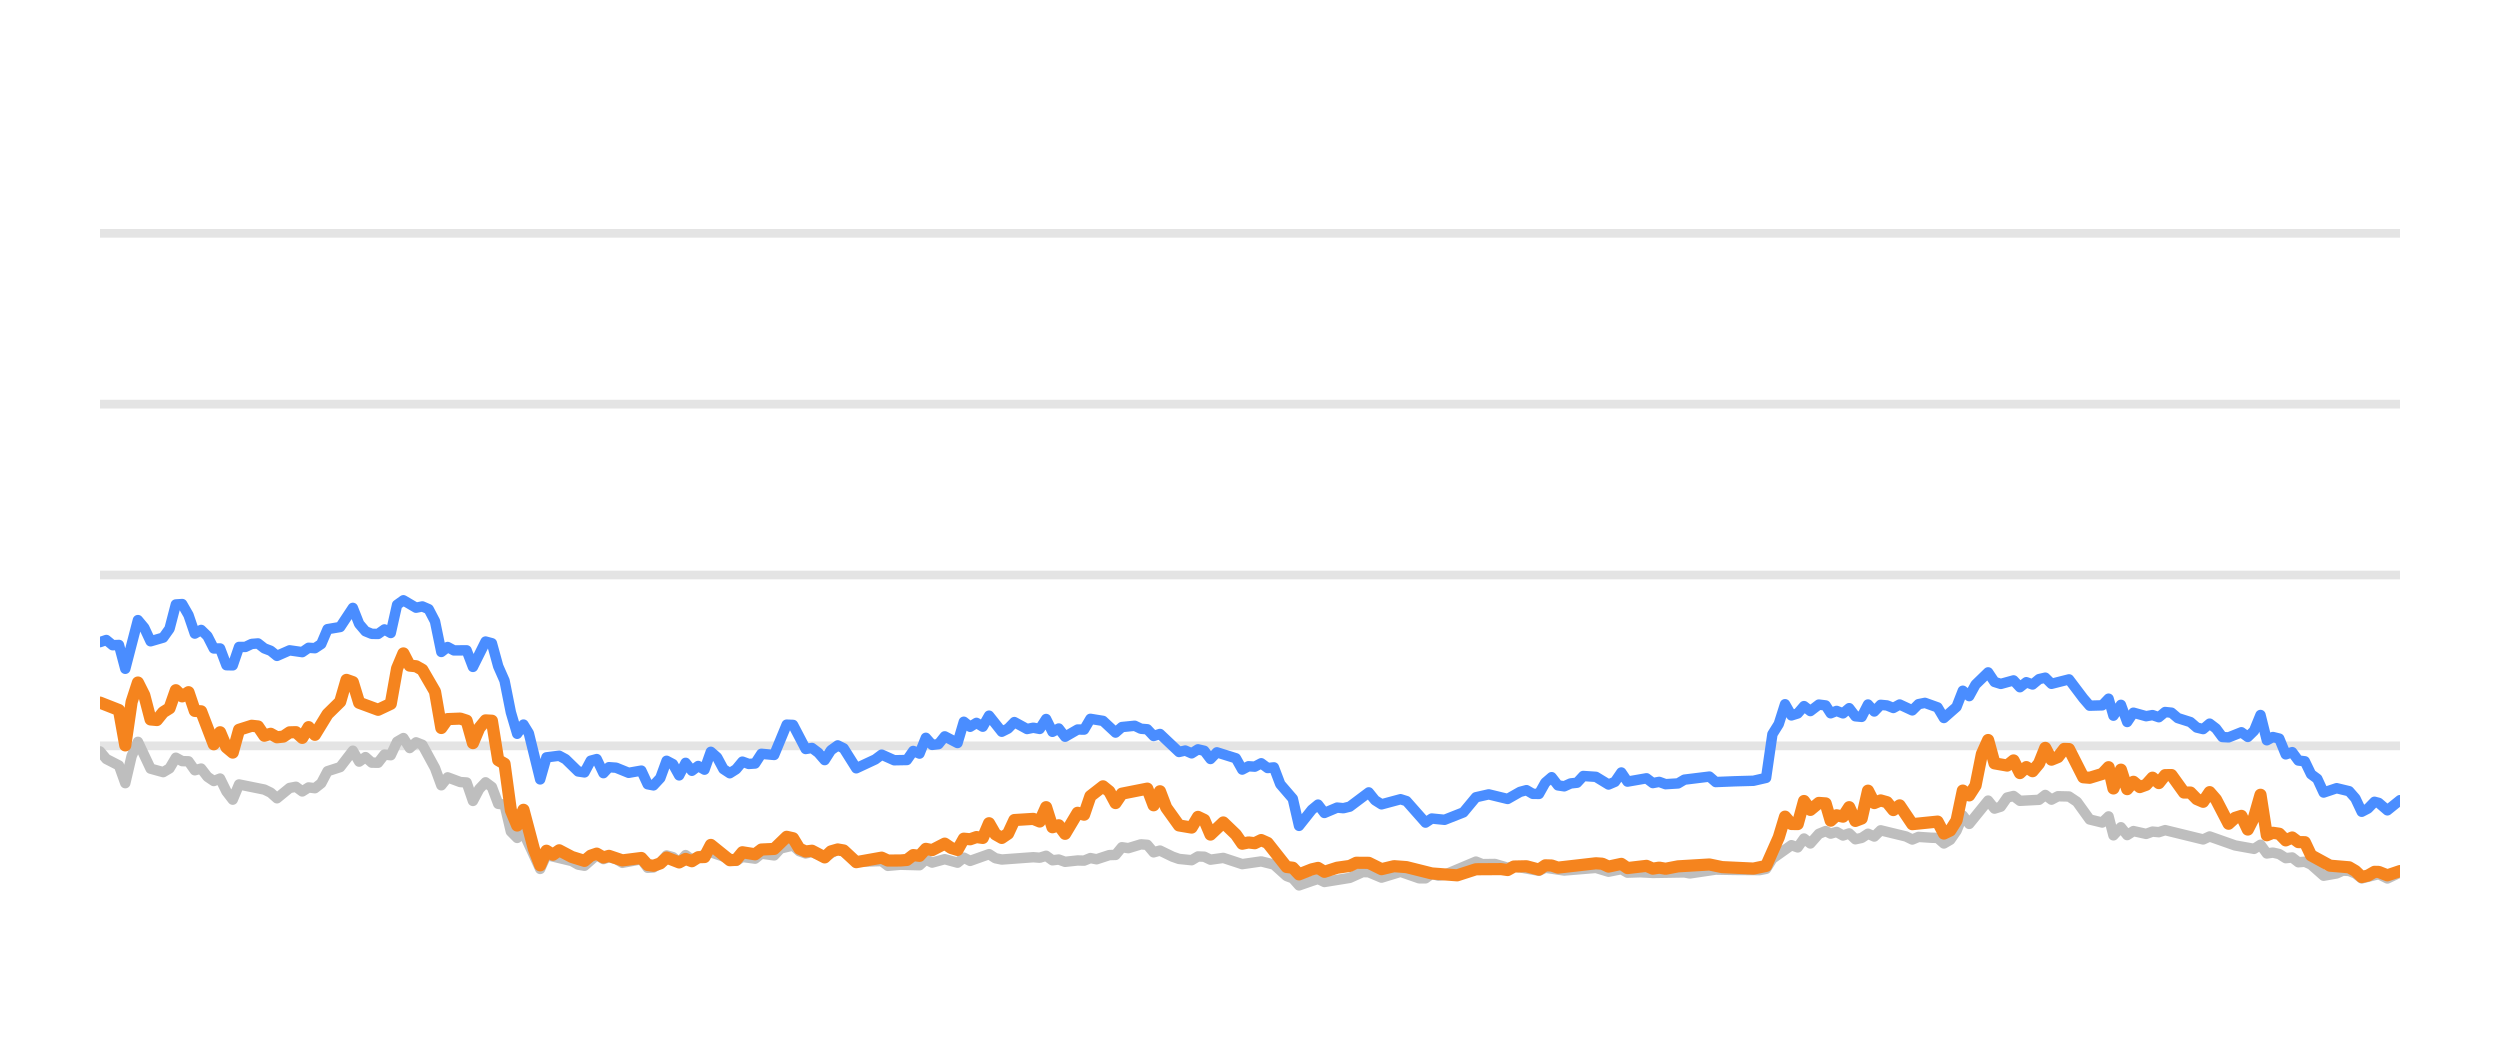
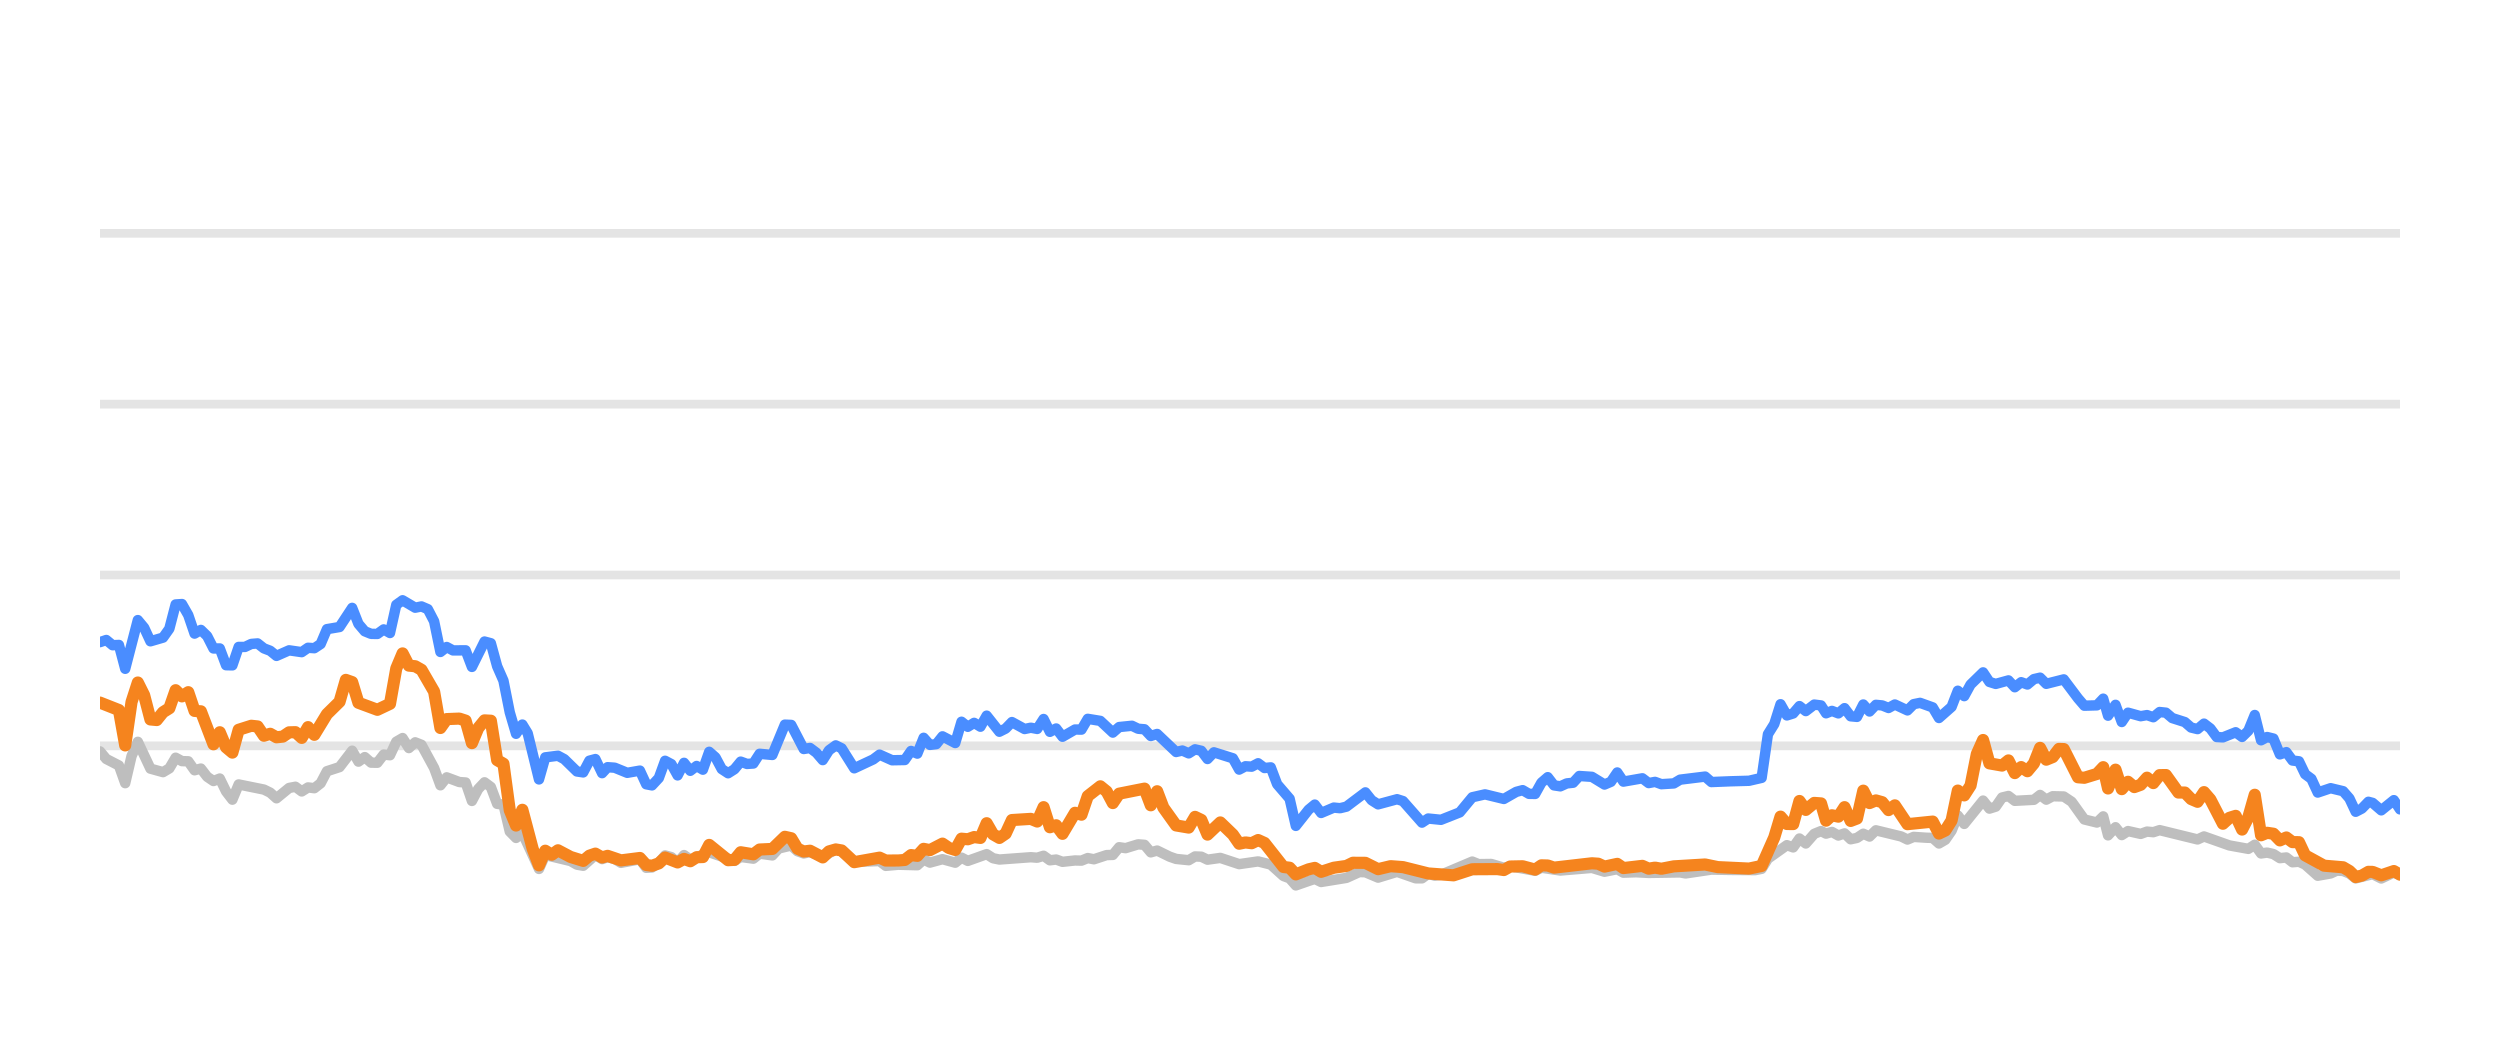
<svg xmlns="http://www.w3.org/2000/svg" width="144pt" height="60pt" viewBox="0 0 144 60" version="1.1">
  <defs>
    <style type="text/css">*{stroke-linejoin: round; stroke-linecap: butt}</style>
  </defs>
  <g id="figure_1">
    <g id="patch_1">
      <path d="M 0 60  L 144 60  L 144 0  L 0 0  L 0 60  z " style="fill: none; opacity: 0" />
    </g>
    <g id="axes_1">
      <g id="patch_2">
        <path d="M 5.76 52.8  L 138.24 52.8  L 138.24 3.6  L 5.76 3.6  L 5.76 52.8  z " style="fill: none" />
      </g>
      <g id="matplotlib.axis_1" />
      <g id="matplotlib.axis_2" />
      <g id="line2d_1">
-         <path d="M 5.76 42.96  L 138.24 42.96  " clip-path="url(#pe09f7a5ed6)" style="fill: none; stroke: #b2b2b2; stroke-opacity: 0.35; stroke-width: 0.5; stroke-linecap: square" />
+         <path d="M 5.76 42.96  L 138.24 42.96  " clip-path="url(#pd059ee13b2)" style="fill: none; stroke: #b2b2b2; stroke-opacity: 0.35; stroke-width: 0.5; stroke-linecap: square" />
      </g>
      <g id="line2d_2">
-         <path d="M 5.76 33.12  L 138.24 33.12  " clip-path="url(#pe09f7a5ed6)" style="fill: none; stroke: #b2b2b2; stroke-opacity: 0.35; stroke-width: 0.5; stroke-linecap: square" />
+         <path d="M 5.76 33.12  L 138.24 33.12  " clip-path="url(#pd059ee13b2)" style="fill: none; stroke: #b2b2b2; stroke-opacity: 0.35; stroke-width: 0.5; stroke-linecap: square" />
      </g>
      <g id="line2d_3">
-         <path d="M 5.76 23.28  L 138.24 23.28  " clip-path="url(#pe09f7a5ed6)" style="fill: none; stroke: #b2b2b2; stroke-opacity: 0.35; stroke-width: 0.5; stroke-linecap: square" />
+         <path d="M 5.76 23.28  L 138.24 23.28  " clip-path="url(#pd059ee13b2)" style="fill: none; stroke: #b2b2b2; stroke-opacity: 0.35; stroke-width: 0.5; stroke-linecap: square" />
      </g>
      <g id="line2d_4">
-         <path d="M 5.76 13.44  L 138.24 13.44  " clip-path="url(#pe09f7a5ed6)" style="fill: none; stroke: #b2b2b2; stroke-opacity: 0.35; stroke-width: 0.5; stroke-linecap: square" />
+         <path d="M 5.76 13.44  L 138.24 13.44  " clip-path="url(#pd059ee13b2)" style="fill: none; stroke: #b2b2b2; stroke-opacity: 0.35; stroke-width: 0.5; stroke-linecap: square" />
      </g>
      <g id="line2d_5">
-         <path d="M 5.76 43.28  L 6.124 43.718  L 6.852 44.092  L 7.216 45.11  L 7.58 43.555  L 7.944 42.729  L 8.673 44.274  L 9.401 44.475  L 9.765 44.259  L 10.129 43.644  L 10.493 43.841  L 10.857 43.851  L 11.221 44.367  L 11.585 44.269  L 11.949 44.741  L 12.313 44.987  L 12.677 44.844  L 13.042 45.587  L 13.406 46.06  L 13.77 45.184  L 15.226 45.479  L 15.59 45.656  L 15.954 45.981  L 16.682 45.386  L 17.046 45.317  L 17.41 45.587  L 17.775 45.356  L 18.139 45.4  L 18.503 45.115  L 18.867 44.421  L 19.595 44.185  L 20.323 43.24  L 20.687 43.87  L 21.051 43.609  L 21.415 43.929  L 21.779 43.934  L 22.144 43.462  L 22.508 43.501  L 22.872 42.724  L 23.236 42.512  L 23.6 43.088  L 23.964 42.758  L 24.328 42.901  L 25.056 44.239  L 25.42 45.233  L 25.784 44.775  L 26.512 45.046  L 26.877 45.071  L 27.241 46.133  L 27.605 45.445  L 27.969 45.061  L 28.333 45.331  L 28.697 46.301  L 29.061 46.345  L 29.425 47.895  L 29.789 48.264  L 30.153 47.964  L 31.114 50.05  L 31.476 49.248  L 32.939 49.597  L 33.302 49.804  L 33.666 49.868  L 34.371 49.248  L 34.758 49.484  L 35.076 49.376  L 35.486 49.479  L 35.849 49.7  L 36.941 49.494  L 37.306 49.986  L 37.64 49.966  L 38.033 49.7  L 38.396 49.272  L 38.759 49.371  L 39.119 49.681  L 39.491 49.253  L 39.852 49.513  L 40.943 49.09  L 42.401 49.587  L 42.763 49.361  L 43.493 49.459  L 43.856 49.169  L 44.591 49.272  L 44.956 48.874  L 45.68 48.702  L 46.044 49.031  L 46.405 49.159  L 46.767 49.08  L 47.501 49.366  L 48.253 48.908  L 48.595 49.051  L 49.32 49.646  L 50.783 49.597  L 51.142 49.873  L 51.868 49.809  L 52.964 49.838  L 53.329 49.509  L 53.691 49.686  L 54.417 49.489  L 55.154 49.691  L 55.516 49.4  L 55.879 49.587  L 56.969 49.199  L 57.337 49.435  L 57.702 49.509  L 59.518 49.376  L 59.888 49.405  L 60.256 49.292  L 60.621 49.553  L 60.984 49.509  L 61.349 49.641  L 62.071 49.563  L 62.443 49.572  L 62.807 49.425  L 63.163 49.494  L 63.898 49.253  L 64.256 49.243  L 64.621 48.8  L 64.992 48.854  L 65.718 48.633  L 66.084 48.662  L 66.448 49.095  L 66.814 48.992  L 67.543 49.346  L 67.91 49.474  L 68.637 49.548  L 69.003 49.331  L 69.365 49.346  L 69.724 49.518  L 70.462 49.415  L 71.552 49.774  L 72.646 49.617  L 73.376 49.799  L 74.107 50.458  L 74.465 50.591  L 74.824 50.999  L 75.561 50.743  L 75.919 50.625  L 76.286 50.802  L 77.746 50.566  L 78.489 50.232  L 78.841 50.242  L 79.576 50.552  L 80.672 50.217  L 81.744 50.591  L 82.11 50.591  L 82.469 50.33  L 82.84 50.438  L 83.207 50.389  L 85.014 49.627  L 85.383 49.774  L 86.109 49.764  L 86.839 49.981  L 87.202 49.897  L 88.645 50.158  L 89.009 49.981  L 90.101 50.143  L 91.925 49.991  L 92.652 50.212  L 93.388 50.064  L 93.743 50.266  L 94.47 50.242  L 95.203 50.281  L 97.021 50.251  L 97.333 50.31  L 98.825 50.089  L 99.923 50.109  L 101.362 50.119  L 101.727 50.045  L 102.091 49.459  L 103.185 48.682  L 103.548 48.81  L 103.911 48.298  L 104.277 48.584  L 104.767 48.028  L 105.157 47.87  L 105.447 48.018  L 105.788 47.919  L 106.157 48.126  L 106.513 48.003  L 106.869 48.342  L 107.232 48.264  L 107.597 48.023  L 107.959 48.185  L 108.325 47.826  L 109.784 48.18  L 110.148 48.357  L 110.509 48.205  L 111.243 48.254  L 111.606 48.264  L 111.968 48.584  L 112.335 48.372  L 112.696 47.85  L 113.058 46.975  L 113.427 47.457  L 114.516 46.114  L 114.884 46.576  L 115.247 46.463  L 115.613 45.937  L 115.981 45.848  L 116.347 46.128  L 117.45 46.069  L 117.808 45.789  L 118.165 46.06  L 118.538 45.863  L 119.175 45.878  L 119.632 46.183  L 120.364 47.201  L 121.088 47.378  L 121.454 47.024  L 121.734 48.116  L 122.165 47.649  L 122.526 48.101  L 122.887 47.87  L 123.617 48.033  L 123.984 47.9  L 124.348 47.934  L 124.712 47.816  L 126.901 48.352  L 127.275 48.18  L 128.74 48.697  L 129.834 48.894  L 130.205 48.657  L 130.569 49.159  L 130.921 49.11  L 131.286 49.194  L 131.658 49.43  L 132.03 49.39  L 132.385 49.666  L 132.758 49.636  L 133.116 49.799  L 133.842 50.443  L 134.59 50.31  L 134.946 50.148  L 135.31 50.168  L 135.671 50.315  L 136.035 50.596  L 137.015 50.35  L 137.513 50.601  L 138.24 50.256  L 138.24 50.256  " clip-path="url(#pe09f7a5ed6)" style="fill: none; stroke: #bebebe; stroke-width: 0.6; stroke-linecap: round" />
+         <path d="M 5.76 43.28  L 6.123 43.718  L 6.849 44.092  L 7.212 45.11  L 7.576 43.555  L 7.939 42.729  L 8.665 44.274  L 9.391 44.475  L 9.754 44.259  L 10.117 43.644  L 10.48 43.841  L 10.843 43.851  L 11.207 44.367  L 11.57 44.269  L 11.933 44.741  L 12.296 44.987  L 12.659 44.844  L 13.022 45.587  L 13.385 46.06  L 13.748 45.184  L 15.201 45.479  L 15.564 45.656  L 15.927 45.981  L 16.653 45.386  L 17.016 45.317  L 17.379 45.587  L 17.743 45.356  L 18.106 45.4  L 18.469 45.115  L 18.832 44.421  L 19.558 44.185  L 20.284 43.24  L 20.647 43.87  L 21.01 43.609  L 21.374 43.929  L 21.737 43.934  L 22.1 43.462  L 22.463 43.501  L 22.826 42.724  L 23.189 42.512  L 23.552 43.088  L 23.915 42.758  L 24.278 42.901  L 25.005 44.239  L 25.368 45.233  L 25.731 44.775  L 26.457 45.046  L 26.82 45.071  L 27.183 46.133  L 27.546 45.445  L 27.909 45.061  L 28.273 45.331  L 28.636 46.301  L 28.999 46.345  L 29.362 47.895  L 29.725 48.264  L 30.088 47.964  L 31.046 50.05  L 31.408 49.248  L 32.867 49.597  L 33.229 49.804  L 33.592 49.868  L 34.294 49.248  L 34.681 49.484  L 34.998 49.376  L 35.406 49.479  L 35.769 49.7  L 36.858 49.494  L 37.222 49.986  L 37.555 49.966  L 37.947 49.7  L 38.309 49.272  L 38.671 49.371  L 39.03 49.681  L 39.401 49.253  L 39.761 49.513  L 40.85 49.09  L 42.304 49.587  L 42.664 49.361  L 43.392 49.459  L 43.754 49.169  L 44.487 49.272  L 44.851 48.874  L 45.574 48.702  L 45.937 49.031  L 46.296 49.159  L 46.657 49.08  L 47.39 49.366  L 48.14 48.908  L 48.48 49.051  L 49.204 49.646  L 50.663 49.597  L 51.021 49.873  L 51.745 49.809  L 52.838 49.838  L 53.202 49.509  L 53.564 49.686  L 54.288 49.489  L 55.022 49.691  L 55.383 49.4  L 55.746 49.587  L 56.832 49.199  L 57.2 49.435  L 57.564 49.509  L 59.375 49.376  L 59.743 49.405  L 60.11 49.292  L 60.474 49.553  L 60.836 49.509  L 61.2 49.641  L 61.921 49.563  L 62.292 49.572  L 62.655 49.425  L 63.01 49.494  L 63.742 49.253  L 64.099 49.243  L 64.464 48.8  L 64.834 48.854  L 65.558 48.633  L 65.923 48.662  L 66.286 49.095  L 66.651 48.992  L 67.378 49.346  L 67.744 49.474  L 68.469 49.548  L 68.834 49.331  L 69.195 49.346  L 69.553 49.518  L 70.29 49.415  L 71.376 49.774  L 72.468 49.617  L 73.196 49.799  L 73.925 50.458  L 74.282 50.591  L 74.64 50.999  L 75.375 50.743  L 75.731 50.625  L 76.098 50.802  L 77.554 50.566  L 78.294 50.232  L 78.646 50.242  L 79.379 50.552  L 80.472 50.217  L 81.541 50.591  L 81.906 50.591  L 82.264 50.33  L 82.635 50.438  L 83 50.389  L 84.802 49.627  L 85.171 49.774  L 85.895 49.764  L 86.622 49.981  L 86.985 49.897  L 88.424 50.158  L 88.787 49.981  L 89.876 50.143  L 91.695 49.991  L 92.42 50.212  L 93.154 50.064  L 93.508 50.266  L 94.233 50.242  L 94.964 50.281  L 96.777 50.251  L 97.089 50.31  L 98.577 50.089  L 99.671 50.109  L 101.107 50.119  L 101.47 50.045  L 101.833 49.459  L 102.925 48.682  L 103.287 48.81  L 103.649 48.298  L 104.014 48.584  L 104.502 48.028  L 104.891 47.87  L 105.181 48.018  L 105.521 47.919  L 105.889 48.126  L 106.245 48.003  L 106.599 48.342  L 106.962 48.264  L 107.325 48.023  L 107.686 48.185  L 108.051 47.826  L 109.507 48.18  L 109.869 48.357  L 110.229 48.205  L 110.962 48.254  L 111.324 48.264  L 111.685 48.584  L 112.05 48.372  L 112.41 47.85  L 112.771 46.975  L 113.14 47.457  L 114.225 46.114  L 114.592 46.576  L 114.955 46.463  L 115.319 45.937  L 115.687 45.848  L 116.052 46.128  L 117.151 46.069  L 117.509 45.789  L 117.865 46.06  L 118.237 45.863  L 118.873 45.878  L 119.329 46.183  L 120.058 47.201  L 120.781 47.378  L 121.145 47.024  L 121.424 48.116  L 121.854 47.649  L 122.214 48.101  L 122.574 47.87  L 123.302 48.033  L 123.668 47.9  L 124.031 47.934  L 124.395 47.816  L 126.578 48.352  L 126.951 48.18  L 128.412 48.697  L 129.503 48.894  L 129.873 48.657  L 130.236 49.159  L 130.587 49.11  L 130.951 49.194  L 131.322 49.43  L 131.693 49.39  L 132.047 49.666  L 132.419 49.636  L 132.776 49.799  L 133.501 50.443  L 134.246 50.31  L 134.601 50.148  L 134.964 50.168  L 135.325 50.315  L 135.687 50.596  L 136.665 50.35  L 137.161 50.601  L 137.886 50.256  L 138.24 50.399  L 138.24 50.399  " clip-path="url(#pd059ee13b2)" style="fill: none; stroke: #bebebe; stroke-width: 0.6; stroke-linecap: round" />
      </g>
      <g id="line2d_6">
-         <path d="M 5.76 36.987  L 6.124 36.864  L 6.488 37.164  L 6.852 37.149  L 7.216 38.522  L 7.944 35.718  L 8.309 36.156  L 8.673 36.938  L 9.401 36.726  L 9.765 36.215  L 10.129 34.817  L 10.493 34.793  L 10.857 35.427  L 11.221 36.495  L 11.585 36.284  L 11.949 36.638  L 12.313 37.351  L 12.677 37.351  L 13.042 38.316  L 13.406 38.325  L 13.77 37.263  L 14.134 37.263  L 14.498 37.09  L 14.862 37.061  L 15.226 37.346  L 15.59 37.484  L 15.954 37.779  L 16.682 37.459  L 17.41 37.563  L 17.775 37.312  L 18.139 37.336  L 18.503 37.095  L 18.867 36.239  L 19.595 36.116  L 20.323 35.014  L 20.687 35.934  L 21.051 36.362  L 21.415 36.51  L 21.779 36.515  L 22.144 36.254  L 22.508 36.461  L 22.872 34.837  L 23.236 34.576  L 23.964 35.004  L 24.328 34.931  L 24.692 35.088  L 25.056 35.787  L 25.42 37.553  L 25.784 37.268  L 26.148 37.464  L 26.877 37.459  L 27.241 38.414  L 27.969 36.953  L 28.333 37.051  L 28.697 38.379  L 29.061 39.206  L 29.425 41.031  L 29.789 42.266  L 30.153 41.735  L 30.461 42.237  L 31.114 44.894  L 31.476 43.624  L 32.21 43.531  L 32.576 43.728  L 33.302 44.436  L 33.666 44.49  L 34.026 43.816  L 34.371 43.723  L 34.758 44.534  L 35.076 44.19  L 35.486 44.22  L 36.211 44.515  L 36.941 44.387  L 37.306 45.174  L 37.64 45.238  L 38.033 44.815  L 38.396 43.821  L 38.759 44.013  L 39.119 44.662  L 39.491 43.939  L 39.852 44.397  L 40.217 44.121  L 40.579 44.333  L 40.943 43.304  L 41.307 43.624  L 41.669 44.298  L 42.036 44.539  L 42.401 44.308  L 42.763 43.87  L 43.127 44.003  L 43.493 43.978  L 43.856 43.418  L 44.591 43.486  L 45.313 41.74  L 45.68 41.755  L 46.405 43.142  L 46.767 43.083  L 47.136 43.359  L 47.501 43.782  L 47.862 43.216  L 48.253 42.935  L 48.595 43.103  L 49.32 44.254  L 50.416 43.742  L 50.783 43.467  L 51.507 43.791  L 52.237 43.777  L 52.602 43.255  L 52.964 43.408  L 53.329 42.498  L 53.691 42.906  L 54.059 42.862  L 54.417 42.414  L 55.154 42.798  L 55.516 41.573  L 55.879 41.863  L 56.245 41.637  L 56.608 41.858  L 56.969 41.223  L 57.702 42.148  L 58.065 41.966  L 58.428 41.592  L 59.158 41.991  L 59.518 41.917  L 59.888 41.986  L 60.256 41.415  L 60.621 42.153  L 60.984 41.961  L 61.349 42.438  L 62.071 42.02  L 62.443 42.025  L 62.807 41.405  L 63.533 41.523  L 64.256 42.197  L 64.621 41.878  L 65.359 41.804  L 65.718 41.976  L 66.084 42.006  L 66.448 42.394  L 66.814 42.276  L 67.91 43.314  L 68.272 43.231  L 68.637 43.393  L 69.003 43.162  L 69.365 43.245  L 69.724 43.718  L 70.093 43.334  L 71.189 43.678  L 71.552 44.328  L 71.916 44.136  L 72.275 44.16  L 72.646 43.964  L 73.016 44.239  L 73.376 44.2  L 73.744 45.169  L 74.465 46.005  L 74.824 47.57  L 75.561 46.64  L 75.919 46.345  L 76.286 46.827  L 77.018 46.517  L 77.38 46.552  L 77.746 46.463  L 78.841 45.641  L 79.203 46.094  L 79.576 46.33  L 80.672 46.035  L 81.014 46.143  L 82.11 47.383  L 82.469 47.147  L 83.207 47.221  L 84.291 46.793  L 85.014 45.922  L 85.751 45.755  L 86.839 46.02  L 87.555 45.612  L 87.925 45.513  L 88.29 45.725  L 88.645 45.73  L 89.009 45.081  L 89.374 44.766  L 89.739 45.238  L 90.101 45.292  L 90.47 45.125  L 90.839 45.085  L 91.197 44.697  L 91.925 44.746  L 92.652 45.189  L 93.022 45.031  L 93.388 44.495  L 93.743 45.021  L 94.839 44.83  L 95.203 45.105  L 95.57 45.036  L 95.936 45.169  L 96.655 45.125  L 97.021 44.908  L 98.463 44.731  L 98.825 45.046  L 99.923 45.002  L 100.999 44.972  L 101.727 44.805  L 102.091 42.291  L 102.456 41.705  L 102.818 40.564  L 103.185 41.208  L 103.548 41.095  L 103.911 40.672  L 104.277 40.958  L 104.767 40.584  L 105.157 40.633  L 105.447 41.085  L 105.788 40.948  L 106.157 41.09  L 106.513 40.79  L 106.869 41.258  L 107.232 41.292  L 107.597 40.579  L 107.959 40.982  L 108.325 40.598  L 108.691 40.633  L 109.056 40.78  L 109.42 40.579  L 110.148 40.918  L 110.509 40.559  L 110.878 40.485  L 111.606 40.746  L 111.968 41.356  L 112.696 40.716  L 113.058 39.787  L 113.427 40.097  L 113.792 39.432  L 114.516 38.729  L 114.884 39.28  L 115.247 39.393  L 115.981 39.191  L 116.347 39.585  L 116.716 39.295  L 117.076 39.427  L 117.45 39.117  L 117.808 39.034  L 118.165 39.388  L 119.175 39.132  L 119.999 40.224  L 120.364 40.648  L 121.088 40.628  L 121.454 40.244  L 121.734 41.223  L 122.165 40.598  L 122.526 41.587  L 122.887 41.051  L 123.617 41.253  L 123.984 41.189  L 124.348 41.312  L 124.712 41.012  L 125.077 41.051  L 125.441 41.361  L 126.168 41.592  L 126.532 41.907  L 126.901 41.996  L 127.275 41.681  L 127.642 41.961  L 128.006 42.453  L 128.367 42.473  L 129.104 42.178  L 129.474 42.448  L 129.834 42.094  L 130.205 41.184  L 130.569 42.64  L 130.921 42.453  L 131.286 42.542  L 131.658 43.452  L 132.03 43.324  L 132.385 43.806  L 132.758 43.851  L 133.116 44.593  L 133.476 44.859  L 133.842 45.651  L 134.59 45.4  L 135.31 45.573  L 135.671 45.986  L 136.035 46.758  L 136.395 46.571  L 136.771 46.183  L 137.015 46.247  L 137.513 46.675  L 138.24 46.089  L 138.24 46.089  " clip-path="url(#pe09f7a5ed6)" style="fill: none; stroke: #4a8dff; stroke-width: 0.6; stroke-linecap: round" />
+         <path d="M 5.76 36.987  L 6.123 36.864  L 6.486 37.164  L 6.849 37.149  L 7.212 38.522  L 7.939 35.718  L 8.302 36.156  L 8.665 36.938  L 9.391 36.726  L 9.754 36.215  L 10.117 34.817  L 10.48 34.793  L 10.843 35.427  L 11.207 36.495  L 11.57 36.284  L 11.933 36.638  L 12.296 37.351  L 12.659 37.351  L 13.022 38.316  L 13.385 38.325  L 13.748 37.263  L 14.111 37.263  L 14.475 37.09  L 14.838 37.061  L 15.201 37.346  L 15.564 37.484  L 15.927 37.779  L 16.653 37.459  L 17.379 37.563  L 17.743 37.312  L 18.106 37.336  L 18.469 37.095  L 18.832 36.239  L 19.558 36.116  L 20.284 35.014  L 20.647 35.934  L 21.01 36.362  L 21.374 36.51  L 21.737 36.515  L 22.1 36.254  L 22.463 36.461  L 22.826 34.837  L 23.189 34.576  L 23.915 35.004  L 24.278 34.931  L 24.642 35.088  L 25.005 35.787  L 25.368 37.553  L 25.731 37.268  L 26.094 37.464  L 26.82 37.459  L 27.183 38.414  L 27.909 36.953  L 28.273 37.051  L 28.636 38.379  L 28.999 39.206  L 29.362 41.031  L 29.725 42.266  L 30.088 41.735  L 30.395 42.237  L 31.046 44.894  L 31.408 43.624  L 32.139 43.531  L 32.504 43.728  L 33.229 44.436  L 33.592 44.49  L 33.95 43.816  L 34.294 43.723  L 34.681 44.534  L 34.998 44.19  L 35.406 44.22  L 36.13 44.515  L 36.858 44.387  L 37.222 45.174  L 37.555 45.238  L 37.947 44.815  L 38.309 43.821  L 38.671 44.013  L 39.03 44.662  L 39.401 43.939  L 39.761 44.397  L 40.125 44.121  L 40.486 44.333  L 40.85 43.304  L 41.212 43.624  L 41.573 44.298  L 41.939 44.539  L 42.304 44.308  L 42.664 43.87  L 43.027 44.003  L 43.392 43.978  L 43.754 43.418  L 44.487 43.486  L 45.208 41.74  L 45.574 41.755  L 46.296 43.142  L 46.657 43.083  L 47.026 43.359  L 47.39 43.782  L 47.75 43.216  L 48.14 42.935  L 48.48 43.103  L 49.204 44.254  L 50.297 43.742  L 50.663 43.467  L 51.385 43.791  L 52.113 43.777  L 52.477 43.255  L 52.838 43.408  L 53.202 42.498  L 53.564 42.906  L 53.93 42.862  L 54.288 42.414  L 55.022 42.798  L 55.383 41.573  L 55.746 41.863  L 56.11 41.637  L 56.473 41.858  L 56.832 41.223  L 57.564 42.148  L 57.925 41.966  L 58.287 41.592  L 59.016 41.991  L 59.375 41.917  L 59.743 41.986  L 60.11 41.415  L 60.474 42.153  L 60.836 41.961  L 61.2 42.438  L 61.921 42.02  L 62.292 42.025  L 62.655 41.405  L 63.379 41.523  L 64.099 42.197  L 64.464 41.878  L 65.2 41.804  L 65.558 41.976  L 65.923 42.006  L 66.286 42.394  L 66.651 42.276  L 67.744 43.314  L 68.105 43.231  L 68.469 43.393  L 68.834 43.162  L 69.195 43.245  L 69.553 43.718  L 69.922 43.334  L 71.014 43.678  L 71.376 44.328  L 71.739 44.136  L 72.097 44.16  L 72.468 43.964  L 72.836 44.239  L 73.196 44.2  L 73.563 45.169  L 74.282 46.005  L 74.64 47.57  L 75.375 46.64  L 75.731 46.345  L 76.098 46.827  L 76.828 46.517  L 77.188 46.552  L 77.554 46.463  L 78.646 45.641  L 79.007 46.094  L 79.379 46.33  L 80.472 46.035  L 80.813 46.143  L 81.906 47.383  L 82.264 47.147  L 83 47.221  L 84.081 46.793  L 84.802 45.922  L 85.537 45.755  L 86.622 46.02  L 87.337 45.612  L 87.705 45.513  L 88.069 45.725  L 88.424 45.73  L 88.787 45.081  L 89.151 44.766  L 89.514 45.238  L 89.876 45.292  L 90.244 45.125  L 90.612 45.085  L 90.969 44.697  L 91.695 44.746  L 92.42 45.189  L 92.789 45.031  L 93.154 44.495  L 93.508 45.021  L 94.601 44.83  L 94.964 45.105  L 95.33 45.036  L 95.695 45.169  L 96.413 45.125  L 96.777 44.908  L 98.215 44.731  L 98.577 45.046  L 99.671 45.002  L 100.745 44.972  L 101.47 44.805  L 101.833 42.291  L 102.198 41.705  L 102.559 40.564  L 102.925 41.208  L 103.287 41.095  L 103.649 40.672  L 104.014 40.958  L 104.502 40.584  L 104.891 40.633  L 105.181 41.085  L 105.521 40.948  L 105.889 41.09  L 106.245 40.79  L 106.599 41.258  L 106.962 41.292  L 107.325 40.579  L 107.686 40.982  L 108.051 40.598  L 108.417 40.633  L 108.78 40.78  L 109.143 40.579  L 109.869 40.918  L 110.229 40.559  L 110.597 40.485  L 111.324 40.746  L 111.685 41.356  L 112.41 40.716  L 112.771 39.787  L 113.14 40.097  L 113.504 39.432  L 114.225 38.729  L 114.592 39.28  L 114.955 39.393  L 115.687 39.191  L 116.052 39.585  L 116.42 39.295  L 116.779 39.427  L 117.151 39.117  L 117.509 39.034  L 117.865 39.388  L 118.873 39.132  L 119.694 40.224  L 120.058 40.648  L 120.781 40.628  L 121.145 40.244  L 121.424 41.223  L 121.854 40.598  L 122.214 41.587  L 122.574 41.051  L 123.302 41.253  L 123.668 41.189  L 124.031 41.312  L 124.395 41.012  L 124.758 41.051  L 125.122 41.361  L 125.847 41.592  L 126.21 41.907  L 126.578 41.996  L 126.951 41.681  L 127.317 41.961  L 127.68 42.453  L 128.04 42.473  L 128.775 42.178  L 129.144 42.448  L 129.503 42.094  L 129.873 41.184  L 130.236 42.64  L 130.587 42.453  L 130.951 42.542  L 131.322 43.452  L 131.693 43.324  L 132.047 43.806  L 132.419 43.851  L 132.776 44.593  L 133.135 44.859  L 133.501 45.651  L 134.246 45.4  L 134.964 45.573  L 135.325 45.986  L 135.687 46.758  L 136.046 46.571  L 136.421 46.183  L 136.665 46.247  L 137.161 46.675  L 137.886 46.089  L 138.24 46.62  L 138.24 46.62  " clip-path="url(#pd059ee13b2)" style="fill: none; stroke: #4a8dff; stroke-width: 0.6; stroke-linecap: round" />
      </g>
      <g id="line2d_7">
-         <path d="M 5.76 40.47  L 6.852 40.899  L 7.216 42.935  L 7.58 40.436  L 7.944 39.314  L 8.309 40.042  L 8.673 41.44  L 9.037 41.474  L 9.401 41.022  L 9.765 40.795  L 10.129 39.757  L 10.493 40.111  L 10.857 39.87  L 11.221 40.948  L 11.585 40.972  L 12.313 42.871  L 12.677 42.178  L 13.042 43.044  L 13.406 43.349  L 13.77 42.035  L 14.498 41.804  L 14.862 41.843  L 15.226 42.379  L 15.59 42.266  L 15.954 42.468  L 16.318 42.429  L 16.682 42.183  L 17.046 42.173  L 17.41 42.502  L 17.775 41.883  L 18.139 42.325  L 18.867 41.135  L 19.595 40.421  L 19.959 39.162  L 20.323 39.29  L 20.687 40.48  L 21.779 40.884  L 22.508 40.539  L 22.872 38.502  L 23.236 37.637  L 23.6 38.34  L 23.964 38.375  L 24.328 38.581  L 25.056 39.836  L 25.42 41.932  L 25.784 41.42  L 26.512 41.391  L 26.877 41.509  L 27.241 42.803  L 27.605 41.937  L 27.969 41.494  L 28.333 41.514  L 28.697 43.782  L 29.061 43.993  L 29.425 46.67  L 29.789 47.55  L 30.153 46.645  L 30.75 48.894  L 31.114 49.843  L 31.476 49.002  L 31.849 49.233  L 32.21 48.977  L 32.939 49.361  L 33.666 49.587  L 34.026 49.287  L 34.371 49.169  L 34.758 49.39  L 35.076 49.297  L 35.849 49.558  L 36.941 49.42  L 37.306 49.823  L 37.64 49.868  L 38.033 49.73  L 38.396 49.395  L 39.119 49.676  L 39.491 49.474  L 39.852 49.607  L 40.217 49.376  L 40.579 49.366  L 40.943 48.667  L 42.036 49.548  L 42.401 49.528  L 42.763 49.09  L 43.493 49.208  L 43.856 48.933  L 44.591 48.898  L 45.313 48.2  L 45.68 48.283  L 46.044 48.884  L 46.405 49.046  L 46.767 49.002  L 47.501 49.386  L 47.862 49.041  L 48.253 48.928  L 48.595 48.987  L 49.32 49.661  L 50.783 49.4  L 51.142 49.568  L 51.868 49.563  L 52.237 49.533  L 52.602 49.253  L 52.964 49.297  L 53.329 48.894  L 53.691 48.967  L 54.417 48.593  L 54.788 48.844  L 55.154 48.957  L 55.516 48.308  L 55.879 48.342  L 56.245 48.215  L 56.608 48.264  L 56.969 47.418  L 57.337 48.057  L 57.702 48.264  L 58.065 48.018  L 58.428 47.235  L 59.518 47.167  L 59.888 47.319  L 60.256 46.493  L 60.621 47.649  L 60.984 47.536  L 61.349 48.028  L 62.071 46.817  L 62.443 46.926  L 62.807 45.858  L 63.533 45.292  L 63.898 45.587  L 64.256 46.256  L 64.621 45.715  L 66.084 45.425  L 66.448 46.384  L 66.814 45.577  L 67.173 46.517  L 67.91 47.545  L 68.637 47.668  L 69.003 47.053  L 69.365 47.226  L 69.724 48.072  L 70.462 47.373  L 71.189 48.072  L 71.552 48.598  L 71.916 48.525  L 72.275 48.569  L 72.646 48.387  L 73.016 48.554  L 74.107 49.937  L 74.465 49.981  L 74.824 50.365  L 75.561 50.074  L 75.919 49.991  L 76.286 50.217  L 77.018 49.981  L 77.746 49.878  L 78.122 49.695  L 78.841 49.7  L 79.576 50.064  L 80.297 49.892  L 81.014 49.946  L 82.469 50.31  L 83.933 50.419  L 85.014 50.069  L 86.463 50.06  L 86.839 50.114  L 87.202 49.912  L 87.925 49.897  L 88.645 50.089  L 89.009 49.843  L 89.374 49.853  L 89.739 49.976  L 91.925 49.725  L 92.289 49.75  L 92.652 49.917  L 93.388 49.759  L 93.743 50.001  L 94.839 49.873  L 95.203 50.035  L 95.57 49.976  L 95.936 50.04  L 96.655 49.902  L 98.463 49.794  L 99.194 49.946  L 100.999 50.03  L 101.727 49.878  L 102.456 48.234  L 102.818 47.039  L 103.185 47.462  L 103.548 47.467  L 103.911 46.138  L 104.277 46.65  L 104.767 46.247  L 105.157 46.276  L 105.447 47.27  L 105.788 46.96  L 106.157 47.039  L 106.513 46.493  L 106.869 47.285  L 107.232 47.147  L 107.597 45.543  L 107.959 46.256  L 108.325 46.104  L 108.691 46.207  L 109.056 46.66  L 109.42 46.389  L 110.148 47.472  L 111.606 47.324  L 111.968 48.013  L 112.335 47.836  L 112.696 47.265  L 113.058 45.538  L 113.427 45.814  L 113.792 45.248  L 114.155 43.432  L 114.516 42.625  L 114.884 43.969  L 115.613 44.097  L 115.981 43.801  L 116.347 44.529  L 116.716 44.185  L 117.076 44.421  L 117.45 43.974  L 117.808 43.078  L 118.165 43.757  L 118.538 43.605  L 118.9 43.137  L 119.175 43.147  L 119.999 44.771  L 120.364 44.8  L 121.088 44.579  L 121.454 44.19  L 121.734 45.415  L 122.165 44.333  L 122.526 45.454  L 122.887 45.031  L 123.251 45.336  L 123.617 45.204  L 123.984 44.795  L 124.348 45.105  L 124.712 44.648  L 125.077 44.643  L 125.8 45.651  L 126.168 45.651  L 126.532 46.025  L 126.901 46.183  L 127.275 45.627  L 127.642 46.05  L 128.367 47.447  L 128.74 47.108  L 129.104 46.994  L 129.474 47.782  L 129.834 47.078  L 130.205 45.779  L 130.569 48.111  L 130.921 47.969  L 131.286 48.023  L 131.658 48.406  L 132.03 48.239  L 132.385 48.505  L 132.758 48.51  L 133.116 49.267  L 134.208 49.863  L 135.31 49.956  L 135.671 50.168  L 136.035 50.517  L 136.395 50.433  L 136.771 50.217  L 137.015 50.222  L 137.513 50.419  L 138.24 50.173  L 138.24 50.173  " clip-path="url(#pe09f7a5ed6)" style="fill: none; stroke: #f5841e; stroke-width: 0.7; stroke-linecap: round" />
+         <path d="M 5.76 40.47  L 6.849 40.899  L 7.212 42.935  L 7.576 40.436  L 7.939 39.314  L 8.302 40.042  L 8.665 41.44  L 9.028 41.474  L 9.391 41.022  L 9.754 40.795  L 10.117 39.757  L 10.48 40.111  L 10.843 39.87  L 11.207 40.948  L 11.57 40.972  L 12.296 42.871  L 12.659 42.178  L 13.022 43.044  L 13.385 43.349  L 13.748 42.035  L 14.475 41.804  L 14.838 41.843  L 15.201 42.379  L 15.564 42.266  L 15.927 42.468  L 16.29 42.429  L 16.653 42.183  L 17.016 42.173  L 17.379 42.502  L 17.743 41.883  L 18.106 42.325  L 18.832 41.135  L 19.558 40.421  L 19.921 39.162  L 20.284 39.29  L 20.647 40.48  L 21.737 40.884  L 22.463 40.539  L 22.826 38.502  L 23.189 37.637  L 23.552 38.34  L 23.915 38.375  L 24.278 38.581  L 25.005 39.836  L 25.368 41.932  L 25.731 41.42  L 26.457 41.391  L 26.82 41.509  L 27.183 42.803  L 27.546 41.937  L 27.909 41.494  L 28.273 41.514  L 28.636 43.782  L 28.999 43.993  L 29.362 46.67  L 29.725 47.55  L 30.088 46.645  L 30.683 48.894  L 31.046 49.843  L 31.408 49.002  L 31.779 49.233  L 32.139 48.977  L 32.867 49.361  L 33.592 49.587  L 33.95 49.287  L 34.294 49.169  L 34.681 49.39  L 34.998 49.297  L 35.769 49.558  L 36.858 49.42  L 37.222 49.823  L 37.555 49.868  L 37.947 49.73  L 38.309 49.395  L 39.03 49.676  L 39.401 49.474  L 39.761 49.607  L 40.125 49.376  L 40.486 49.366  L 40.85 48.667  L 41.939 49.548  L 42.304 49.528  L 42.664 49.09  L 43.392 49.208  L 43.754 48.933  L 44.487 48.898  L 45.208 48.2  L 45.574 48.283  L 45.937 48.884  L 46.296 49.046  L 46.657 49.002  L 47.39 49.386  L 47.75 49.041  L 48.14 48.928  L 48.48 48.987  L 49.204 49.661  L 50.663 49.4  L 51.021 49.568  L 51.745 49.563  L 52.113 49.533  L 52.477 49.253  L 52.838 49.297  L 53.202 48.894  L 53.564 48.967  L 54.288 48.593  L 54.657 48.844  L 55.022 48.957  L 55.383 48.308  L 55.746 48.342  L 56.11 48.215  L 56.473 48.264  L 56.832 47.418  L 57.2 48.057  L 57.564 48.264  L 57.925 48.018  L 58.287 47.235  L 59.375 47.167  L 59.743 47.319  L 60.11 46.493  L 60.474 47.649  L 60.836 47.536  L 61.2 48.028  L 61.921 46.817  L 62.292 46.926  L 62.655 45.858  L 63.379 45.292  L 63.742 45.587  L 64.099 46.256  L 64.464 45.715  L 65.923 45.425  L 66.286 46.384  L 66.651 45.577  L 67.009 46.517  L 67.744 47.545  L 68.469 47.668  L 68.834 47.053  L 69.195 47.226  L 69.553 48.072  L 70.29 47.373  L 71.014 48.072  L 71.376 48.598  L 71.739 48.525  L 72.097 48.569  L 72.468 48.387  L 72.836 48.554  L 73.925 49.937  L 74.282 49.981  L 74.64 50.365  L 75.375 50.074  L 75.731 49.991  L 76.098 50.217  L 76.828 49.981  L 77.554 49.878  L 77.929 49.695  L 78.646 49.7  L 79.379 50.064  L 80.098 49.892  L 80.813 49.946  L 82.264 50.31  L 83.725 50.419  L 84.802 50.069  L 86.248 50.06  L 86.622 50.114  L 86.985 49.912  L 87.705 49.897  L 88.424 50.089  L 88.787 49.843  L 89.151 49.853  L 89.514 49.976  L 91.695 49.725  L 92.058 49.75  L 92.42 49.917  L 93.154 49.759  L 93.508 50.001  L 94.601 49.873  L 94.964 50.035  L 95.33 49.976  L 95.695 50.04  L 96.413 49.902  L 98.215 49.794  L 98.945 49.946  L 100.745 50.03  L 101.47 49.878  L 102.198 48.234  L 102.559 47.039  L 102.925 47.462  L 103.287 47.467  L 103.649 46.138  L 104.014 46.65  L 104.502 46.247  L 104.891 46.276  L 105.181 47.27  L 105.521 46.96  L 105.889 47.039  L 106.245 46.493  L 106.599 47.285  L 106.962 47.147  L 107.325 45.543  L 107.686 46.256  L 108.051 46.104  L 108.417 46.207  L 108.78 46.66  L 109.143 46.389  L 109.869 47.472  L 111.324 47.324  L 111.685 48.013  L 112.05 47.836  L 112.41 47.265  L 112.771 45.538  L 113.14 45.814  L 113.504 45.248  L 113.865 43.432  L 114.225 42.625  L 114.592 43.969  L 115.319 44.097  L 115.687 43.801  L 116.052 44.529  L 116.42 44.185  L 116.779 44.421  L 117.151 43.974  L 117.509 43.078  L 117.865 43.757  L 118.237 43.605  L 118.599 43.137  L 118.873 43.147  L 119.694 44.771  L 120.058 44.8  L 120.781 44.579  L 121.145 44.19  L 121.424 45.415  L 121.854 44.333  L 122.214 45.454  L 122.574 45.031  L 122.937 45.336  L 123.302 45.204  L 123.668 44.795  L 124.031 45.105  L 124.395 44.648  L 124.758 44.643  L 125.479 45.651  L 125.847 45.651  L 126.21 46.025  L 126.578 46.183  L 126.951 45.627  L 127.317 46.05  L 128.04 47.447  L 128.412 47.108  L 128.775 46.994  L 129.144 47.782  L 129.503 47.078  L 129.873 45.779  L 130.236 48.111  L 130.587 47.969  L 130.951 48.023  L 131.322 48.406  L 131.693 48.239  L 132.047 48.505  L 132.419 48.51  L 132.776 49.267  L 133.865 49.863  L 134.964 49.956  L 135.325 50.168  L 135.687 50.517  L 136.046 50.433  L 136.421 50.217  L 136.665 50.222  L 137.161 50.419  L 137.886 50.173  L 138.24 50.379  L 138.24 50.379  " clip-path="url(#pd059ee13b2)" style="fill: none; stroke: #f5841e; stroke-width: 0.7; stroke-linecap: round" />
      </g>
    </g>
  </g>
  <defs>
-     <clipPath id="pe09f7a5ed6">
+     <clipPath id="pd059ee13b2">
      <rect x="5.76" y="3.6" width="132.48" height="49.2" />
    </clipPath>
  </defs>
</svg>
